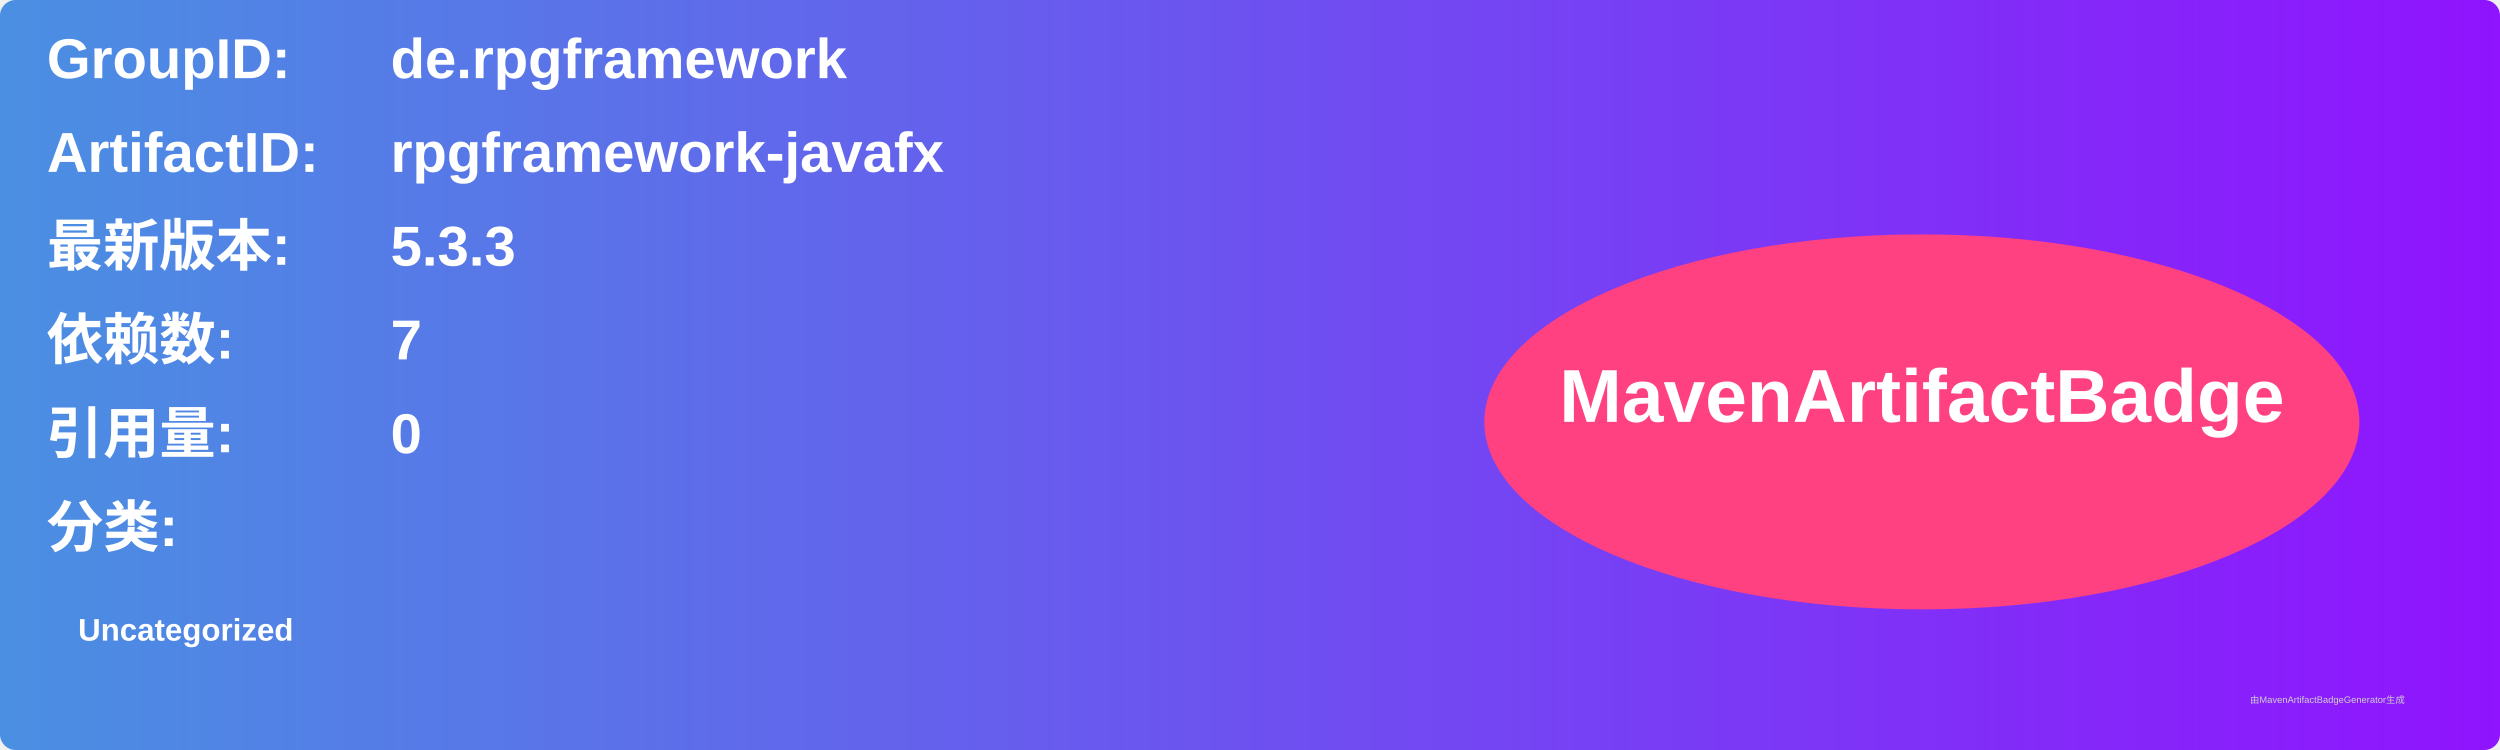
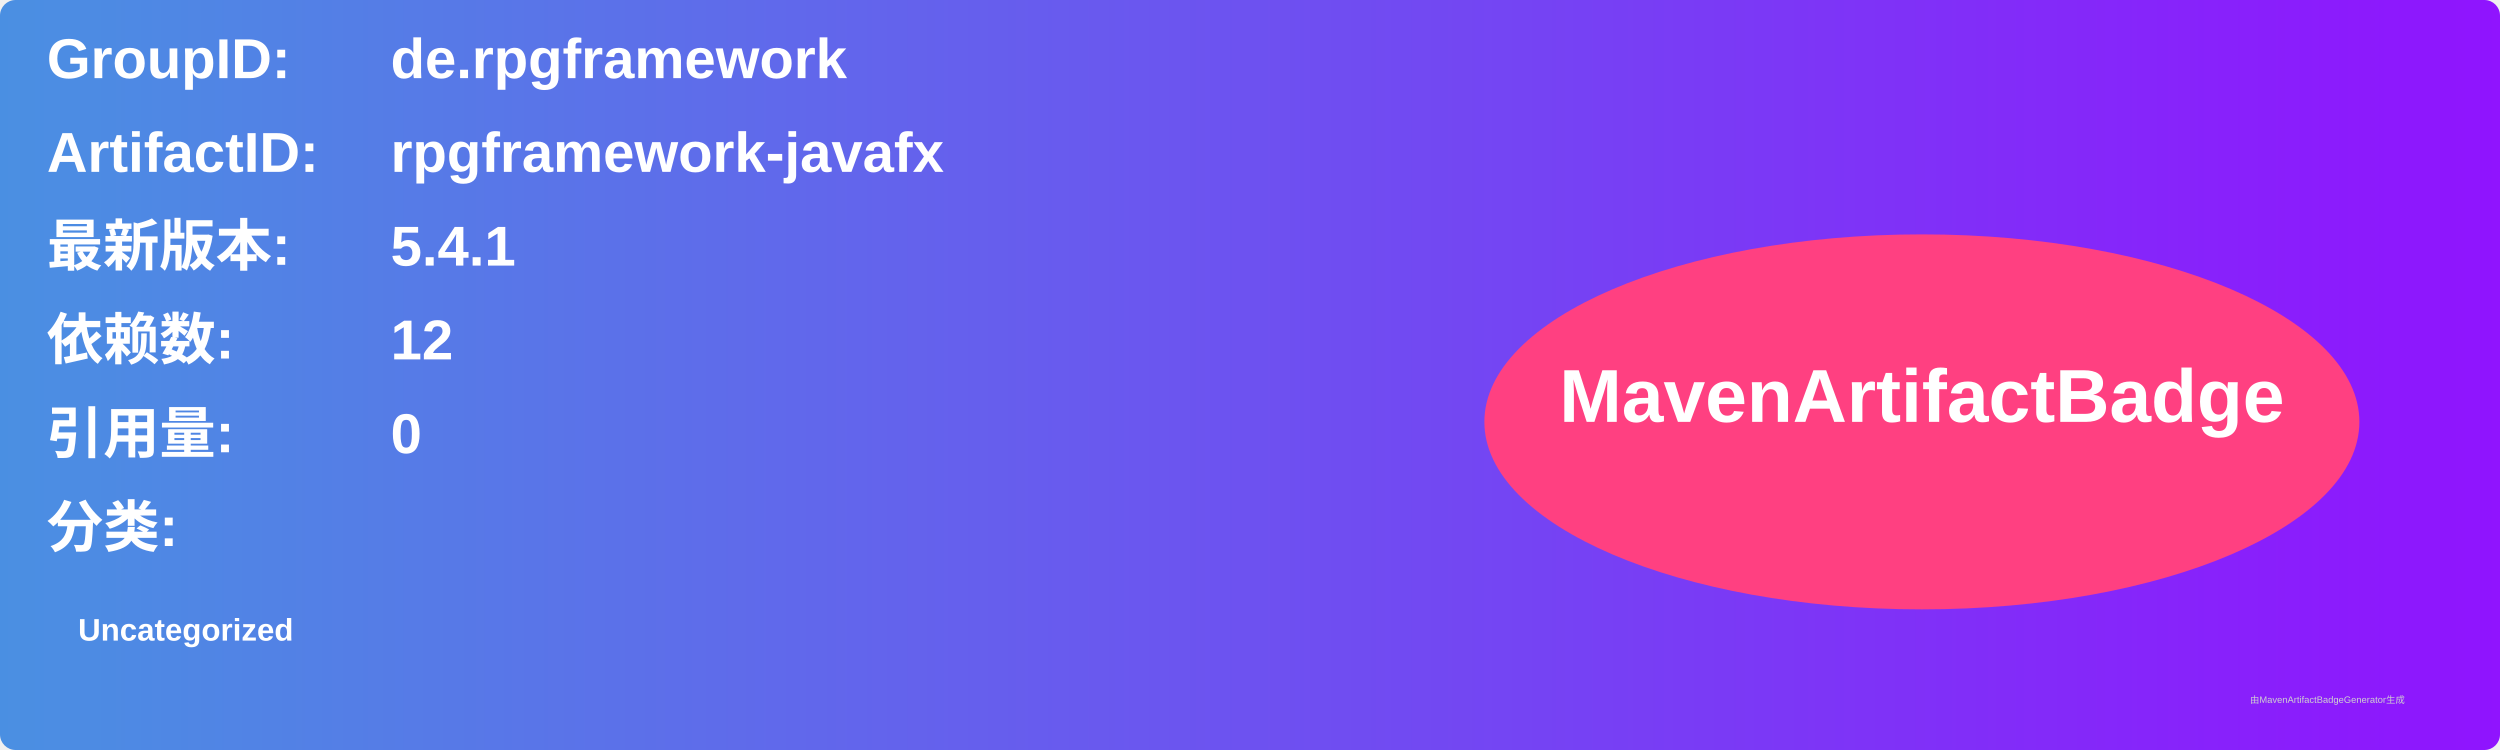
<svg xmlns="http://www.w3.org/2000/svg" width="800" height="240" viewBox="0 0 800 240">
  <linearGradient id="grad" x1="0%" y1="0%" x2="100%" y2="0%">
    <stop offset="0%" stop-color="#4a90e2" />
    <stop offset="100%" stop-color="#9013fe" />
  </linearGradient>
  <rect width="100%" height="100%" rx="5" ry="5" fill="url(#grad)" />
  <g transform="translate(15, 15)">
    <text x="0" y="10" font-family="Arial" font-size="18" fill="white" font-weight="bold" width="260">GroupID:</text>
    <text x="110" y="10" font-family="Arial" font-size="18" fill="white" font-weight="bold" width="460">de.rpgframework</text>
    <text x="0" y="40" font-family="Arial" font-size="18" fill="white" font-weight="bold" width="260">ArtifactID:</text>
    <text x="110" y="40" font-family="Arial" font-size="18" fill="white" font-weight="bold" width="460">rpgframework-javafx</text>
    <text x="0" y="70" font-family="Arial" font-size="18" fill="white" font-weight="bold">最新版本:</text>
    <text x="110" y="70" font-family="Arial" font-size="18" fill="white" font-weight="bold">
-       <tspan font-weight="bold">5.3.3</tspan>
+       <tspan font-weight="bold">5.4.1</tspan>
    </text>
    <text x="0" y="100" font-family="Arial" font-size="18" fill="white" font-weight="bold">依赖数: </text>
    <text x="110" y="100" font-family="Arial" font-size="18" fill="white">
-       <tspan font-weight="bold">7</tspan>
+       <tspan font-weight="bold">12</tspan>
    </text>
    <text x="0" y="130" font-family="Arial" font-size="18" fill="white" font-weight="bold">引用量: </text>
    <text x="110" y="130" font-family="Arial" font-size="18" fill="white">
      <tspan font-weight="bold">0</tspan>
    </text>
    <text x="0" y="160" font-family="Arial" font-size="18" fill="white" font-weight="bold">分类:</text>
    <text x="10" y="190" font-family="Arial" font-size="10" fill="white">
      <tspan font-weight="bold">Uncategorized</tspan>
    </text>
    <ellipse cx="600" cy="120" rx="140" ry="60" fill="#ff4081" />
    <text x="600" y="120" text-anchor="middle" font-family="Arial" font-size="24" fill="white" font-weight="bold">MavenArtifactBadge</text>
  </g>
  <text x="720" y="225" font-family="Arial" font-size="3" fill="#d0d0d0">由MavenArtifactBadgeGenerator生成</text>
</svg>
